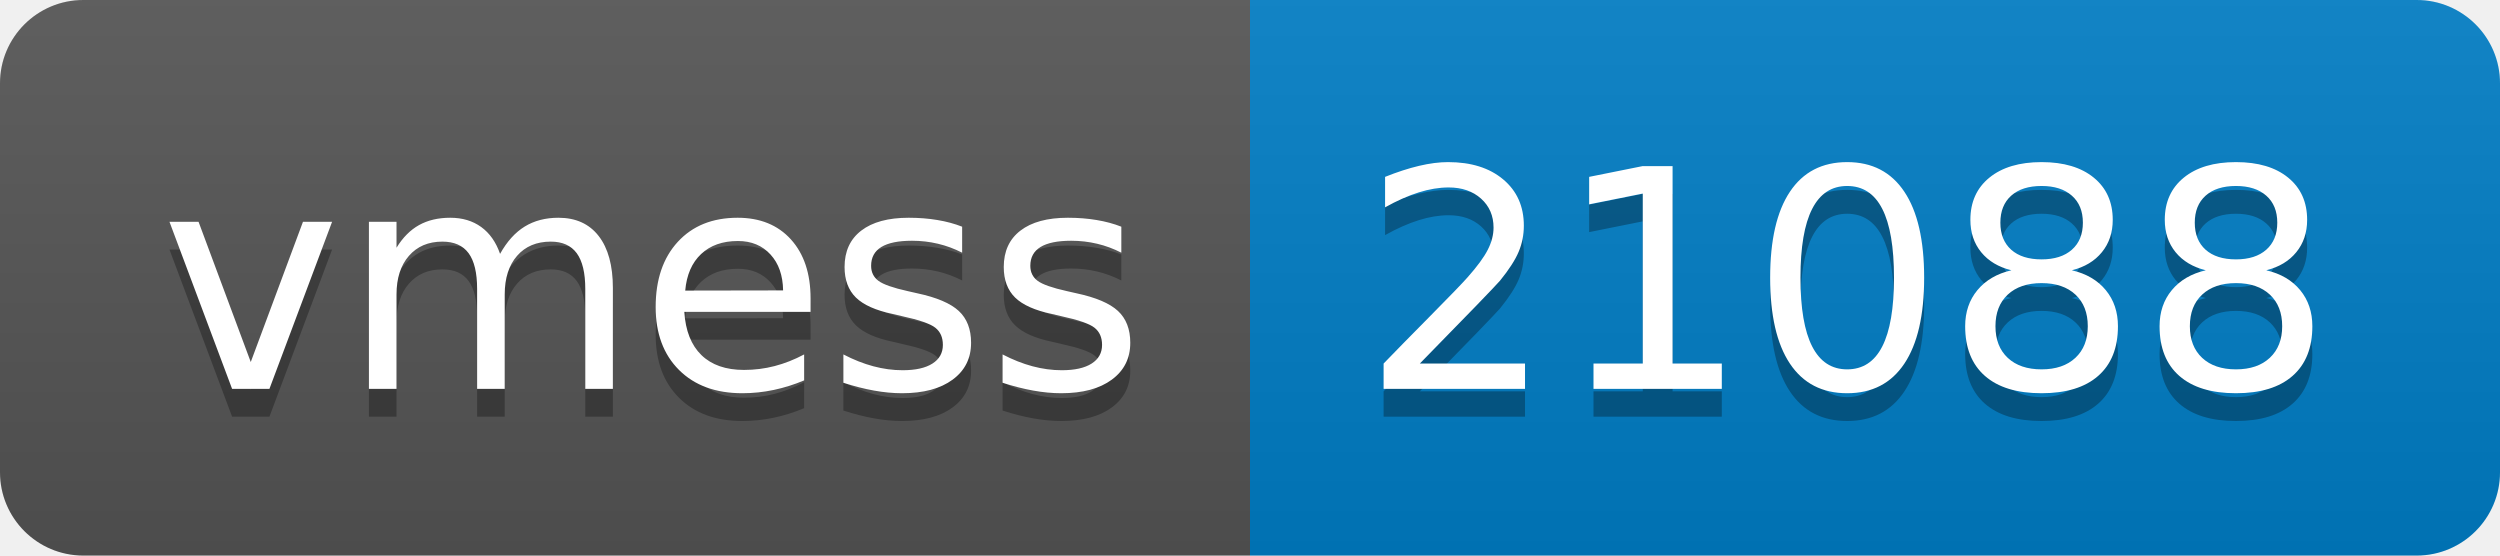
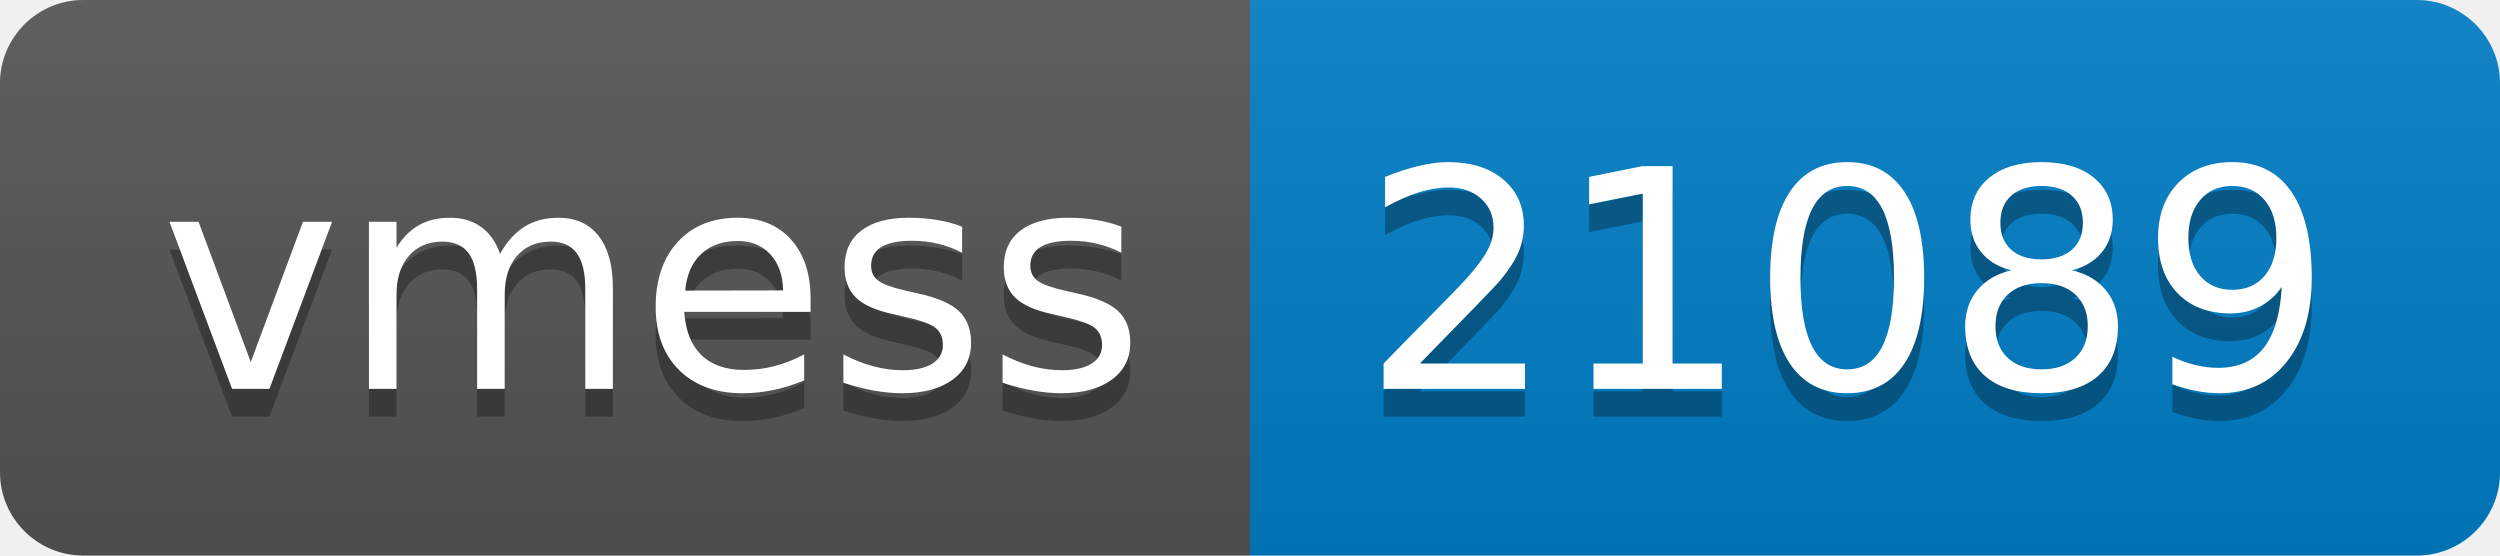
- <svg xmlns="http://www.w3.org/2000/svg" width="90" height="20" role="img" aria-label="vmess: 21088">
+ <svg xmlns="http://www.w3.org/2000/svg" width="90" height="20" role="img" aria-label="vmess: 21089">
  <linearGradient id="s" x2="0" y2="100%">
    <stop offset="0" stop-color="#bbb" stop-opacity=".1" />
    <stop offset="1" stop-opacity=".1" />
  </linearGradient>
  <clipPath id="r">
    <rect width="90" height="20" rx="3" fill="#fff" />
  </clipPath>
  <g clip-path="url(#r)">
    <rect width="45" height="20" fill="#555" />
    <rect x="45" width="45" height="20" fill="#007ec6" />
    <rect width="90" height="20" fill="url(#s)" />
  </g>
  <g fill="#fff" text-anchor="middle" font-family="Verdana,Geneva,DejaVu Sans,sans-serif" text-rendering="geometricPrecision" font-size="110">
    <text aria-hidden="true" x="235" y="150" fill="#010101" fill-opacity=".3" transform="scale(.1)" textLength="350">vmess</text>
    <text x="235" y="140" transform="scale(.1)" fill="#fff" textLength="350">vmess</text>
-     <text aria-hidden="true" x="665" y="150" fill="#010101" fill-opacity=".3" transform="scale(.1)" textLength="350">21088</text>
-     <text x="665" y="140" transform="scale(.1)" fill="#fff" textLength="350">21088</text>
+     <text aria-hidden="true" x="665" y="150" fill="#010101" fill-opacity=".3" transform="scale(.1)" textLength="350">21089</text>
+     <text x="665" y="140" transform="scale(.1)" fill="#fff" textLength="350">21089</text>
  </g>
</svg>
